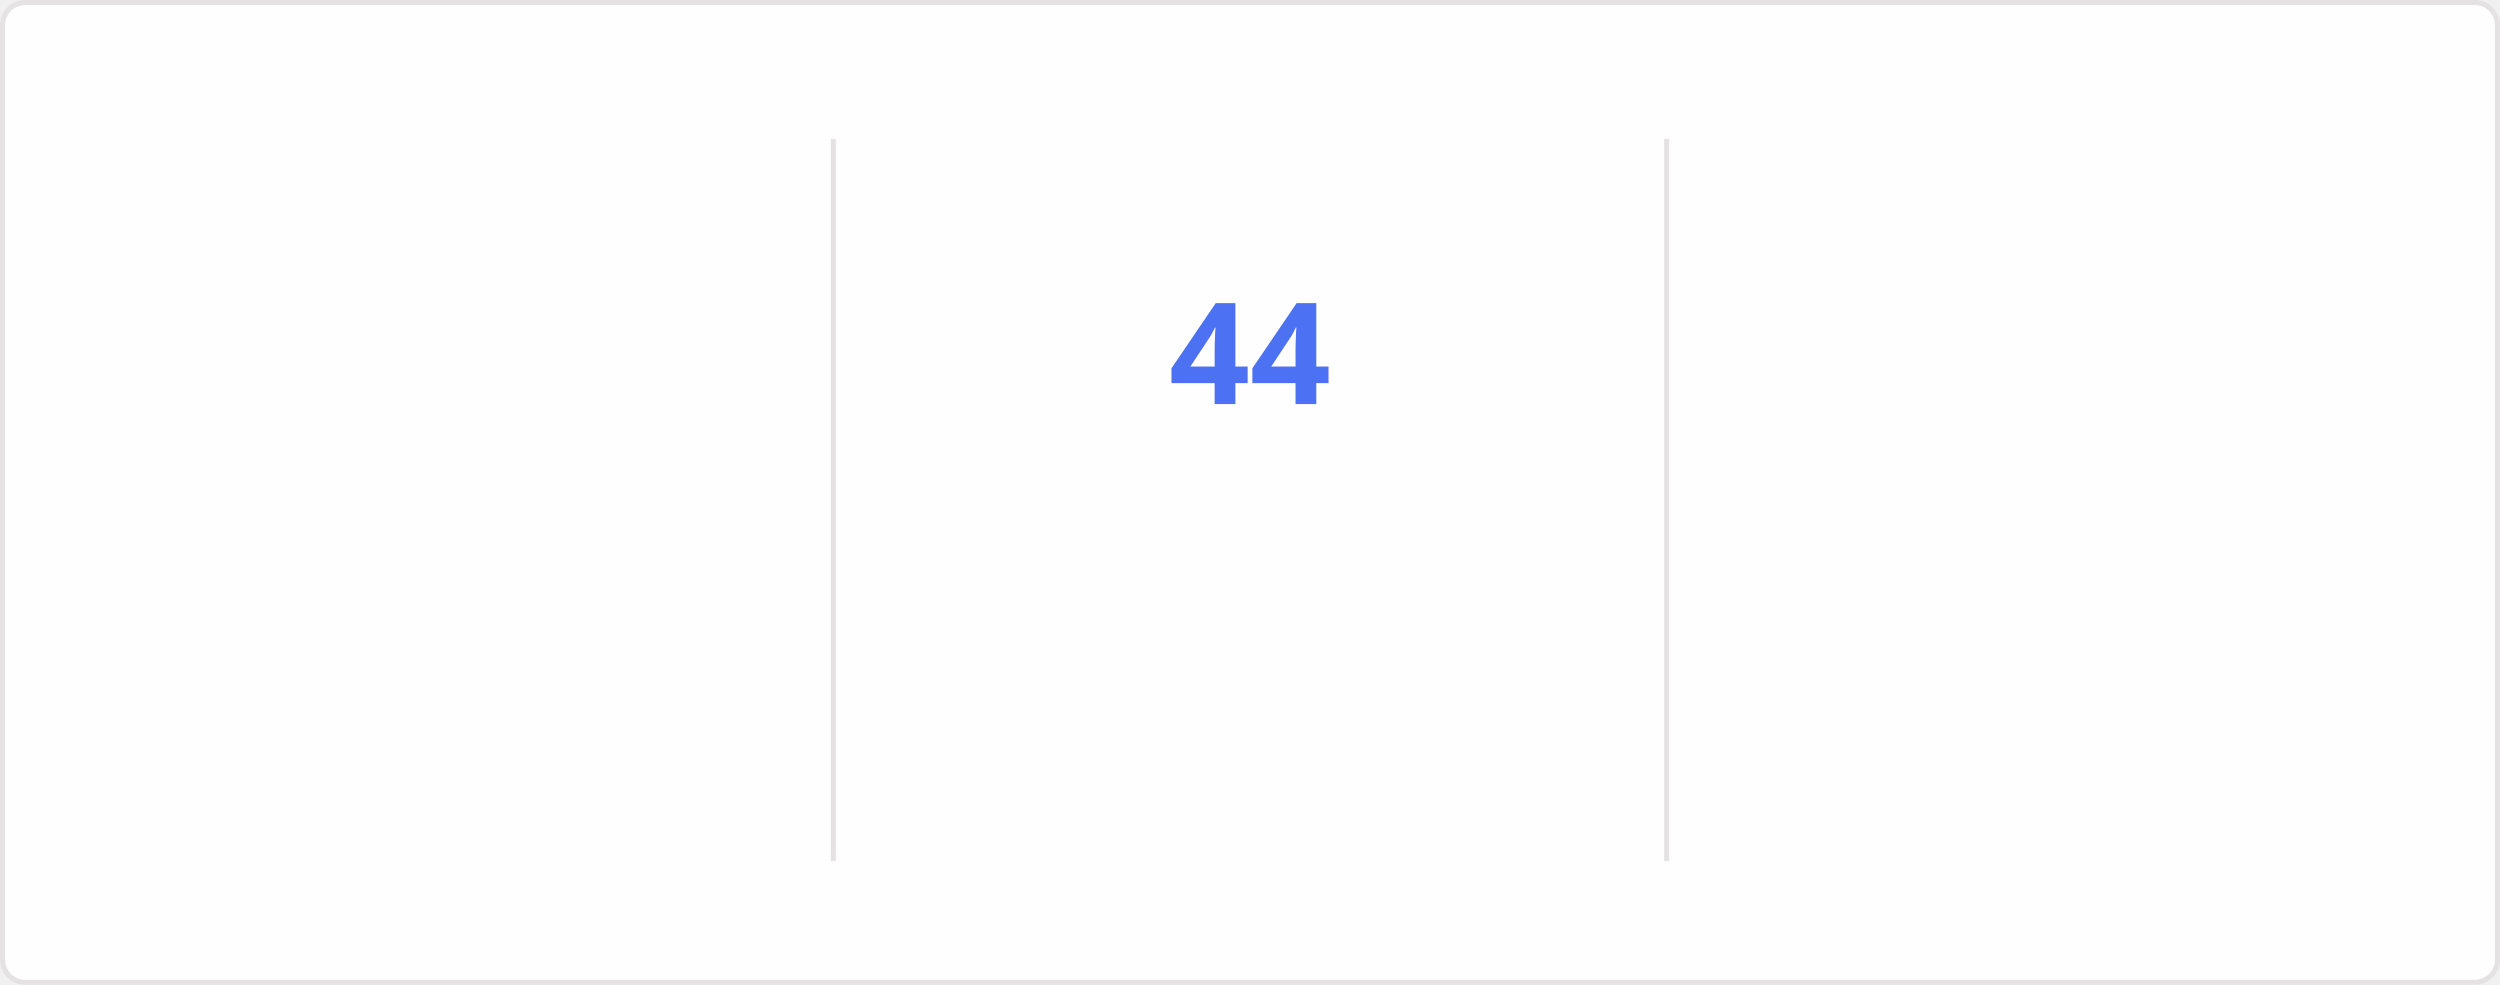
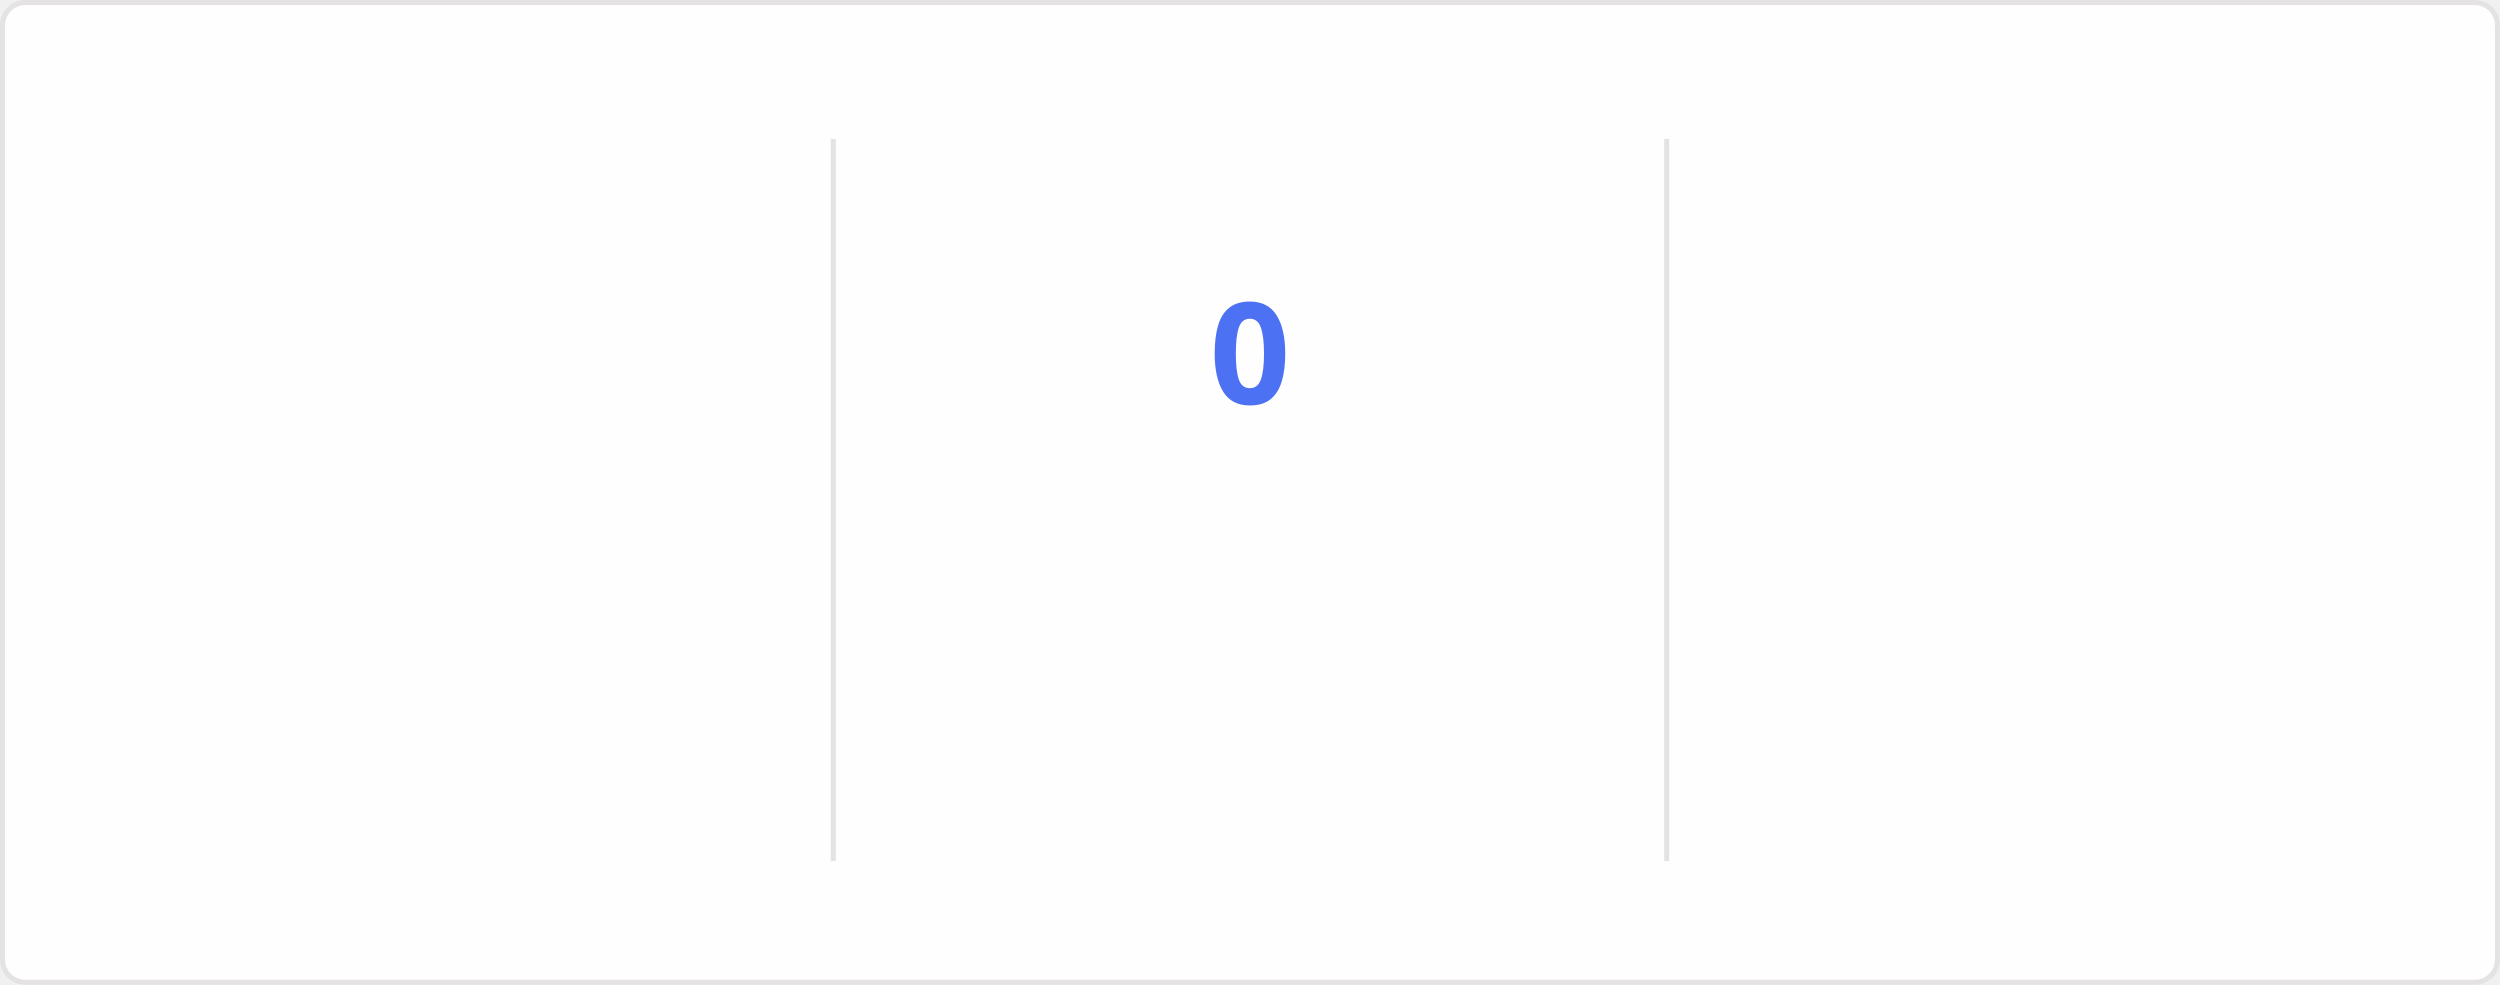
<svg xmlns="http://www.w3.org/2000/svg" style="isolation: isolate" viewBox="0 0 495 195" width="495px" height="195px" direction="ltr">
  <style>
    @keyframes currstreak {
      0% { font-size: 3px; opacity: 0.2; }
      80% { font-size: 34px; opacity: 1; }
      100% { font-size: 28px; opacity: 1; }
    }
    @keyframes fadein {
      0% { opacity: 0; }
      100% { opacity: 1; }
    }
    .big-number {
      font-family: "Segoe UI", Ubuntu, sans-serif;
      font-weight: 700;
      font-size: 28px;
      fill: #2f80ed;
    }
    .label {
      font-family: "Segoe UI", Ubuntu, sans-serif;
      font-weight: 400;
      font-size: 14px;
      fill: #2f80ed;
    }
    .range-text {
      font-family: "Segoe UI", Ubuntu, sans-serif;
      font-weight: 400;
      font-size: 12px;
      fill: #434d58;
    }
    .current-streak-num {
      font-family: "Segoe UI", Ubuntu, sans-serif;
      font-weight: 700;
      font-size: 28px;
      fill: #4c71f2;
    }</style>
  <defs>
    <clipPath id="outer_rectangle">
      <rect width="495" height="195" rx="4.5" />
    </clipPath>
    <mask id="mask_out_ring_behind_fire">
      <rect width="495" height="195" fill="white" />
      <ellipse id="mask-ellipse" cx="247.5" cy="32" rx="13" ry="18" fill="black" />
    </mask>
  </defs>
  <g clip-path="url(#outer_rectangle)">
    <g style="isolation: isolate">
      <rect fill="#fffefe" rx="4.5" x="0.5" y="0.5" width="494" height="194" stroke="#e4e2e2" />
    </g>
    <g style="isolation: isolate">
      <line x1="165" y1="28" x2="165" y2="170" vector-effect="non-scaling-stroke" stroke-width="1" stroke="#e4e2e2" stroke-linejoin="miter" stroke-linecap="square" stroke-miterlimit="3" />
      <line x1="330" y1="28" x2="330" y2="170" vector-effect="non-scaling-stroke" stroke-width="1" stroke="#e4e2e2" stroke-linejoin="miter" stroke-linecap="square" stroke-miterlimit="3" />
    </g>
    <g style="isolation: isolate">
      <g transform="translate(82.5, 48)">
        <text x="0" y="32" stroke-width="0" text-anchor="middle" class="big-number" style="opacity: 0; animation: fadein 0.5s linear forwards 0.6s">
            6.3K
          </text>
      </g>
      <g transform="translate(82.5, 84)">
        <text x="0" y="32" stroke-width="0" text-anchor="middle" class="label" style="opacity: 0; animation: fadein 0.5s linear forwards 0.7s">
            Total Contributions
          </text>
      </g>
      <g transform="translate(82.5, 114)">
        <text x="0" y="32" stroke-width="0" text-anchor="middle" class="range-text" style="opacity: 0; animation: fadein 0.5s linear forwards 0.8s">
            Aug 24 - Present
          </text>
      </g>
    </g>
    <g style="isolation: isolate">
      <g mask="url(#mask_out_ring_behind_fire)">
        <circle cx="247.5" cy="71" r="40" fill="none" stroke="#2f80ed" stroke-width="5" style="opacity: 0; animation: fadein 0.5s linear forwards 0.4s" />
      </g>
      <g transform="translate(247.5, 19.5)" stroke-opacity="0" style="opacity: 0; animation: fadein 0.5s linear forwards 0.6s">
        <path d="M -12 -0.5 L 15 -0.5 L 15 23.5 L -12 23.5 L -12 -0.5 Z" fill="none" />
        <path d="M 1.5 0.67 C 1.5 0.67 2.24 3.32 2.24 5.47 C 2.24 7.53 0.89 9.2 -1.17 9.2 C -3.23 9.2 -4.79 7.53 -4.79 5.47 L -4.76 5.11 C -6.78 7.51 -8 10.62 -8 13.99 C -8 18.41 -4.42 22 0 22 C 4.42 22 8 18.41 8 13.99 C 8 8.6 5.41 3.79 1.5 0.67 Z M -0.29 19 C -2.07 19 -3.51 17.6 -3.51 15.86 C -3.51 14.24 -2.46 13.1 -0.7 12.74 C 1.07 12.38 2.9 11.53 3.92 10.16 C 4.31 11.45 4.51 12.81 4.51 14.2 C 4.51 16.85 2.36 19 -0.29 19 Z" fill="#2f80ed" stroke-opacity="0" />
      </g>
      <g transform="translate(247.5, 48)">
        <text x="0" y="32" stroke-width="0" text-anchor="middle" class="current-streak-num" style="animation: currstreak 0.6s linear forwards">
-             44
+             0
          </text>
      </g>
      <g transform="translate(247.5, 108)">
        <text x="0" y="32" stroke-width="0" text-anchor="middle" class="label" style="opacity: 0; animation: fadein 0.5s linear forwards 0.9s">
            Current Streak
          </text>
      </g>
      <g transform="translate(247.5, 145)">
        <text x="0" y="21" stroke-width="0" text-anchor="middle" class="range-text" style="opacity: 0; animation: fadein 0.5s linear forwards 0.9s">
-             Jul 12 - Aug 24
+             0 days
          </text>
      </g>
    </g>
    <g style="isolation: isolate">
      <g transform="translate(412.5, 48)">
        <text x="0" y="32" stroke-width="0" text-anchor="middle" class="big-number" style="opacity: 0; animation: fadein 0.5s linear forwards 1.2s">
            44
          </text>
      </g>
      <g transform="translate(412.5, 84)">
        <text x="0" y="32" stroke-width="0" text-anchor="middle" class="label" style="opacity: 0; animation: fadein 0.5s linear forwards 1.3s">
            Longest Streak
          </text>
      </g>
      <g transform="translate(412.5, 114)">
        <text x="0" y="32" stroke-width="0" text-anchor="middle" class="range-text" style="opacity: 0; animation: fadein 0.5s linear forwards 1.4s">
            Jul 12 - Aug 24
          </text>
      </g>
    </g>
  </g>
</svg>
